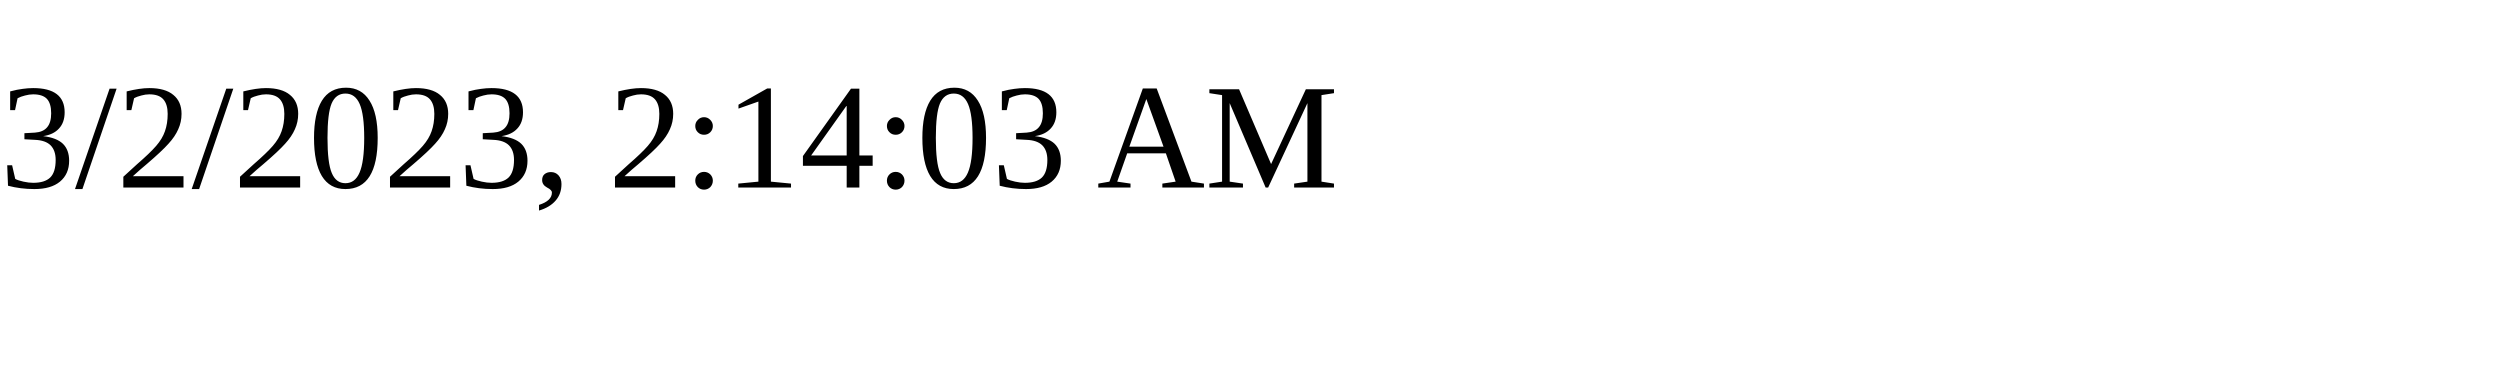
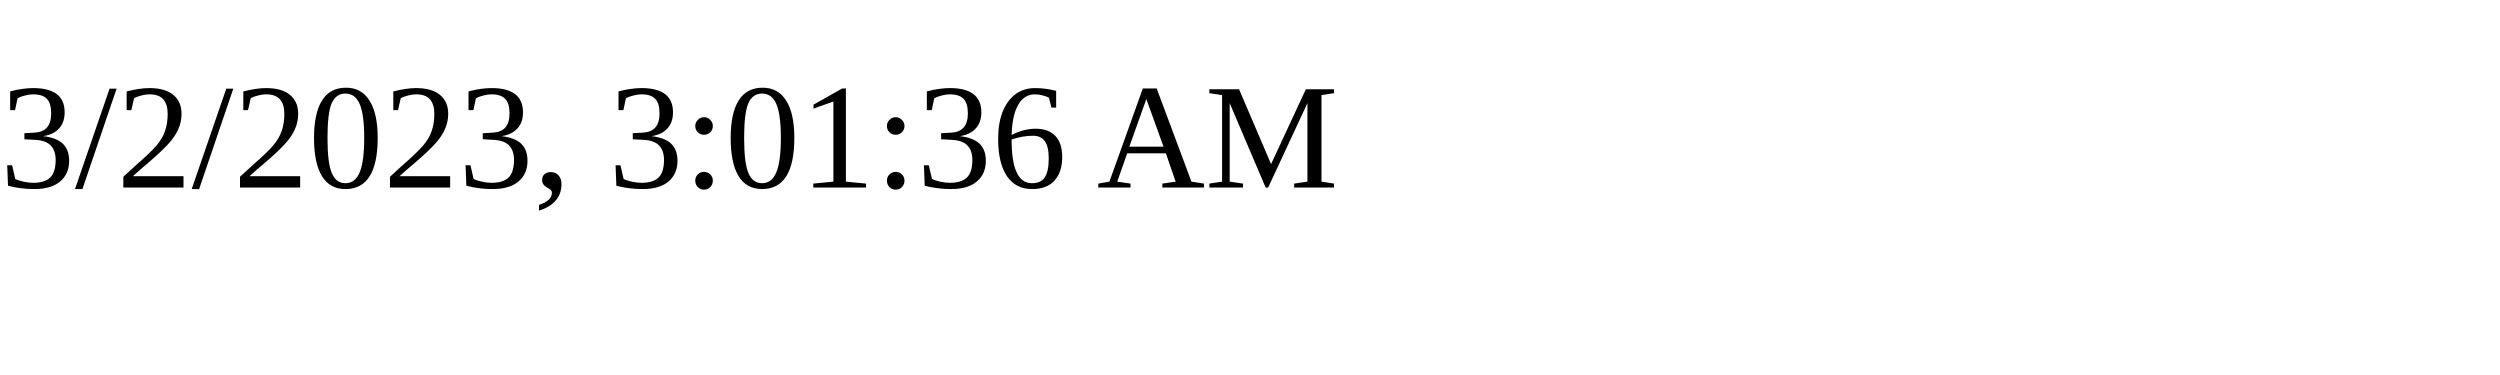
<svg xmlns="http://www.w3.org/2000/svg" height="30" width="200">
-   <text x="0" y="15">3/2/2023, 2:14:03 AM</text>
+   <text x="0" y="15">3/2/2023, 3:01:36 AM</text>
</svg>
